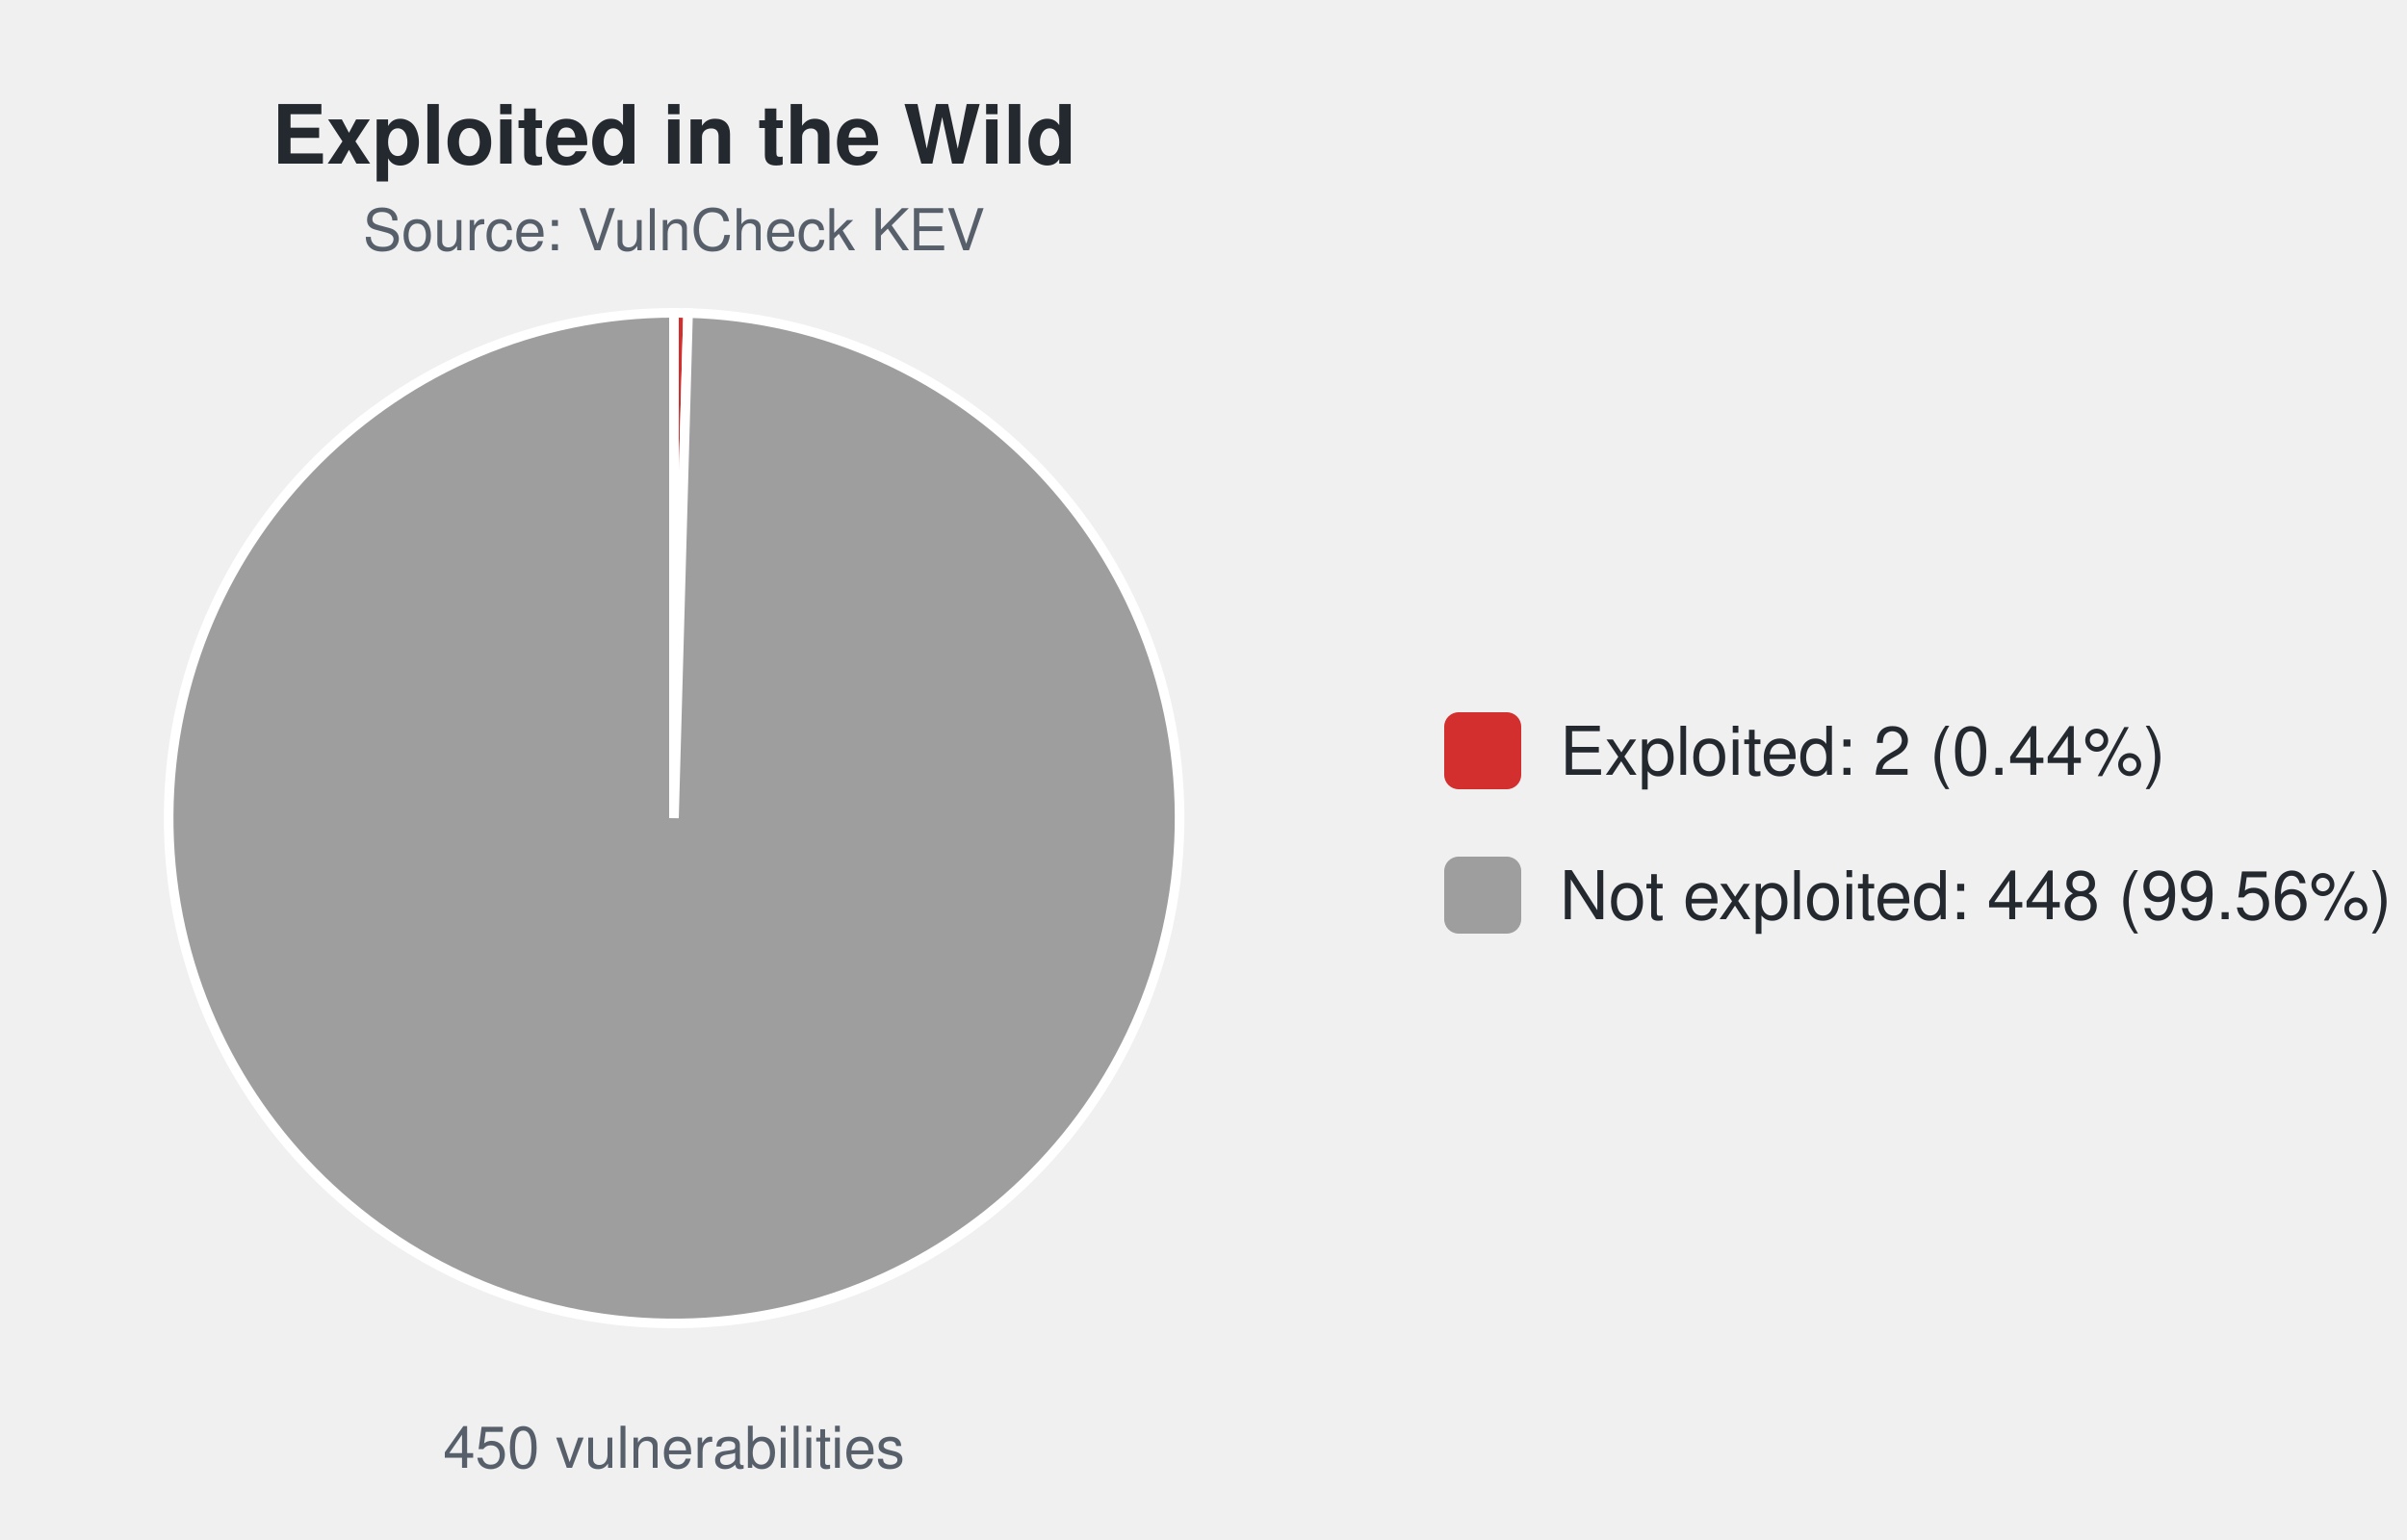
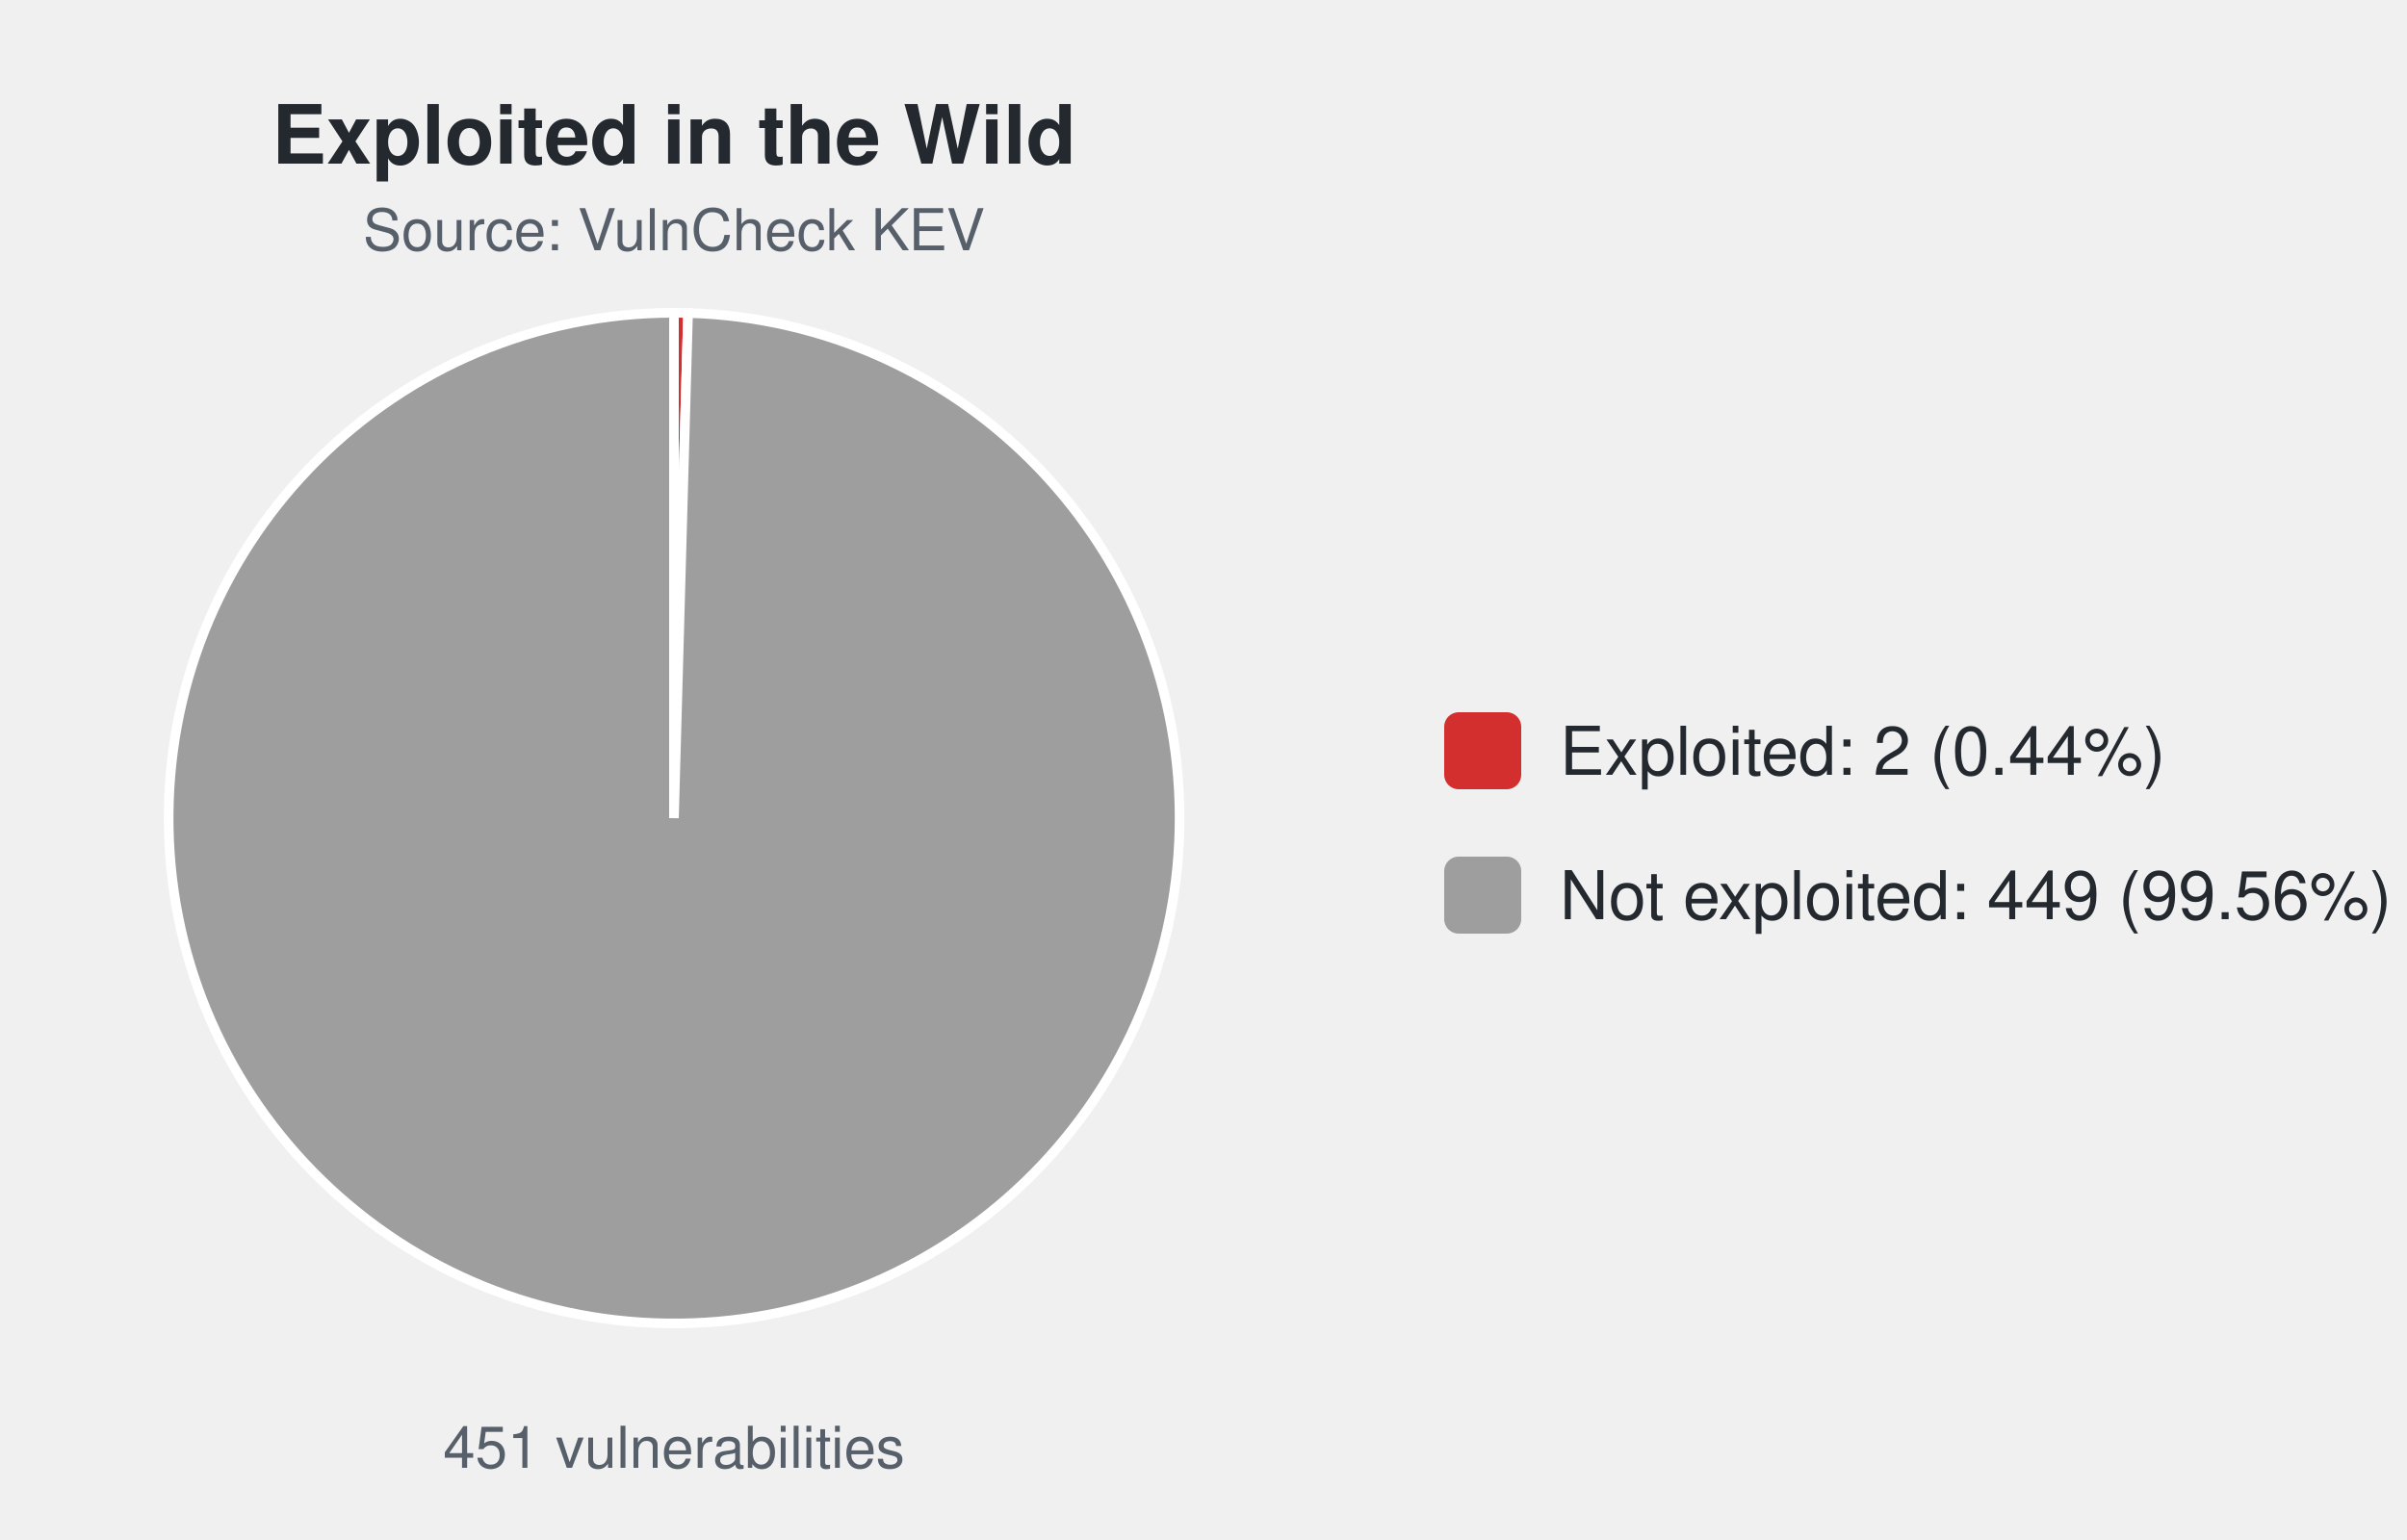
<svg xmlns="http://www.w3.org/2000/svg" width="500" height="320" viewBox="0 0 500 320" font-family="-apple-system,Segoe UI,Helvetica,Arial,sans-serif">
  <text x="140.0" y="34" font-size="17" font-weight="600" text-anchor="middle" fill="#24292f">Exploited in the Wild</text>
  <text x="140.0" y="52" font-size="12" text-anchor="middle" fill="#57606a">Source: VulnCheck KEV</text>
  <path d="M140.00,170.00 L140.00,65.00 A105.0,105.0 0 0 1 142.93,65.04 Z" fill="#d32f2f" stroke="#ffffff" stroke-width="2" />
  <path d="M140.00,170.00 L142.93,65.04 A105.0,105.0 0 1 1 140.00,65.00 Z" fill="#9e9e9e" stroke="#ffffff" stroke-width="2" />
-   <text x="140.0" y="305" font-size="12" text-anchor="middle" fill="#57606a">450 vulnerabilities</text>
+   <text x="140.0" y="305" font-size="12" text-anchor="middle" fill="#57606a">451 vulnerabilities</text>
  <rect x="300.0" y="148.0" width="16" height="16" rx="3" fill="#d32f2f" />
  <text x="324.0" y="161.0" font-size="14" fill="#24292f">Exploited: 2 (0.44%)</text>
  <rect x="300.0" y="178.0" width="16" height="16" rx="3" fill="#9e9e9e" />
-   <text x="324.0" y="191.0" font-size="14" fill="#24292f">Not exploited: 448 (99.56%)</text>
+   <text x="324.0" y="191.0" font-size="14" fill="#24292f">Not exploited: 449 (99.56%)</text>
</svg>
